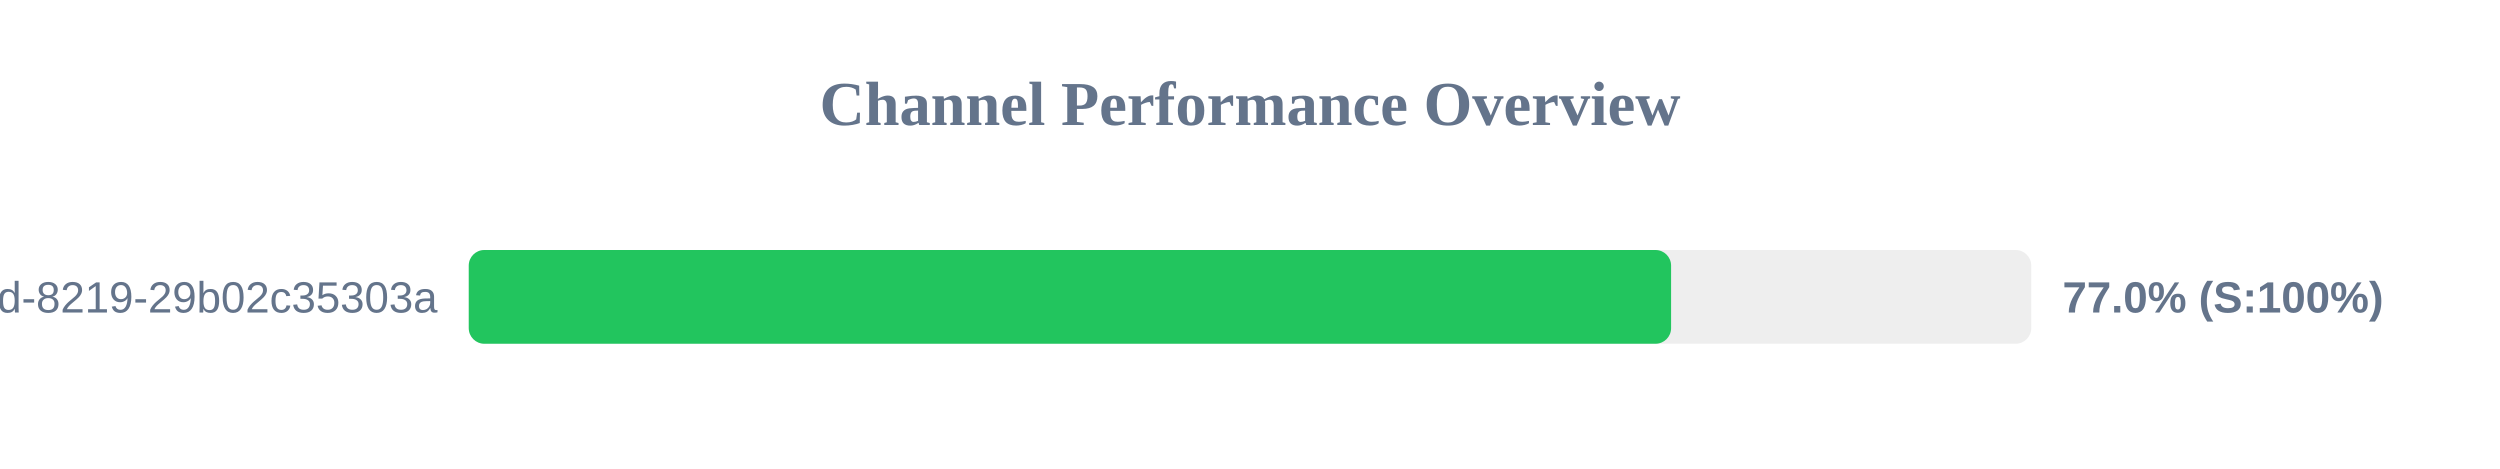
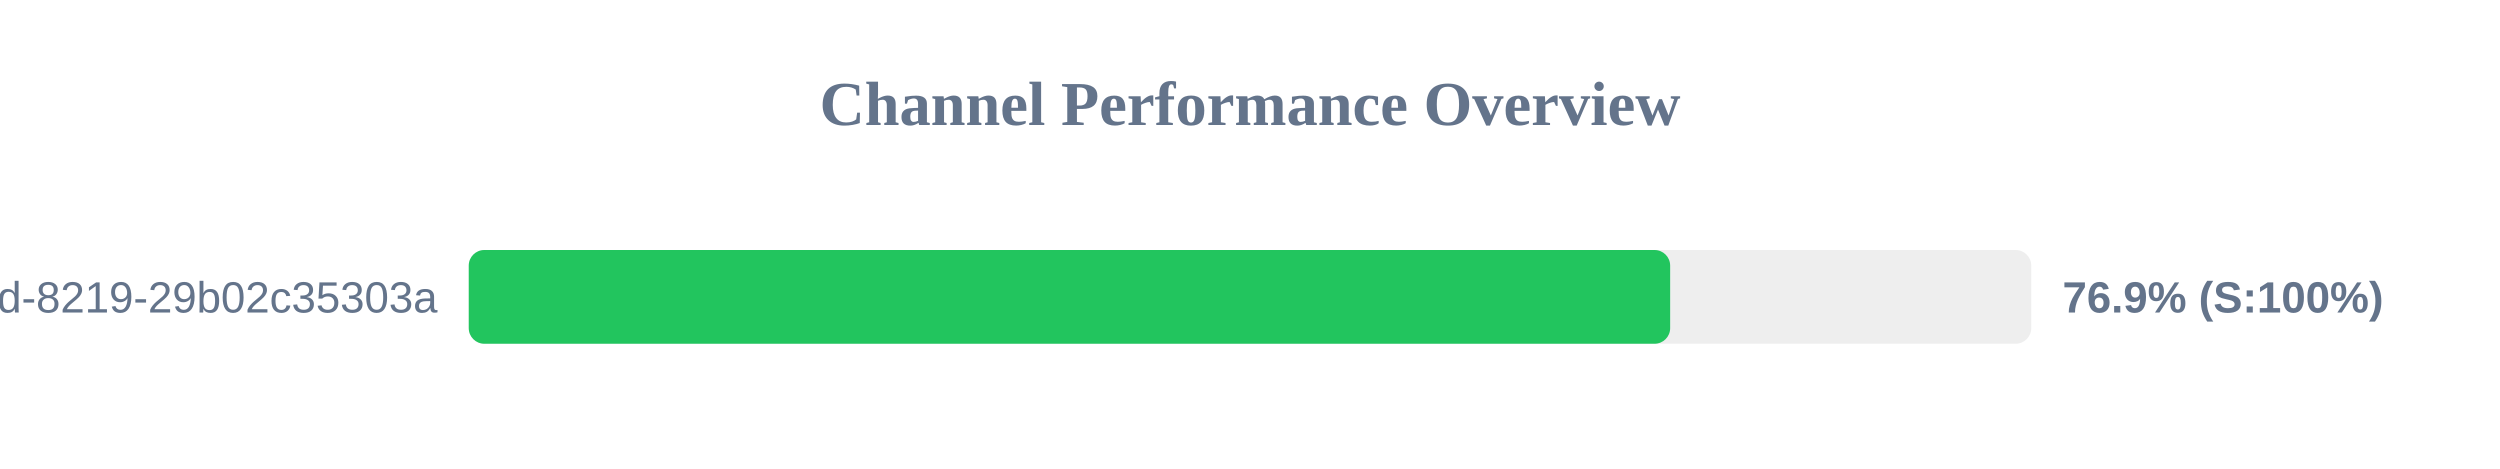
<svg xmlns="http://www.w3.org/2000/svg" width="800" height="150" version="1.1">
  <style>
        .row { font: 14px Arial; fill: #64748b; }
        .score { font: bold 14px Arial; fill: #64748b; }
    </style>
  <text x="400" y="40" text-anchor="middle" font-size="20px" font-weight="bold" fill="#64748b">Channel Performance Overview</text>
  <rect x="150" y="80" width="500" height="30" fill="#eee" rx="5" />
-   <rect x="150" y="80" width="384.75" height="30" fill="#22c55e" rx="5" />
+   <rect x="150" y="80" width="384.45" height="30" fill="#22c55e" rx="5" />
  <text x="140" y="100" text-anchor="end" class="row">?uuid=5eaa121d-4362-444d-8219-29b02c35303a</text>
-   <text x="660" y="100" text-anchor="start" class="score">77.0% (S:100%)</text>
+   <text x="660" y="100" text-anchor="start" class="score">76.9% (S:100%)</text>
</svg>
